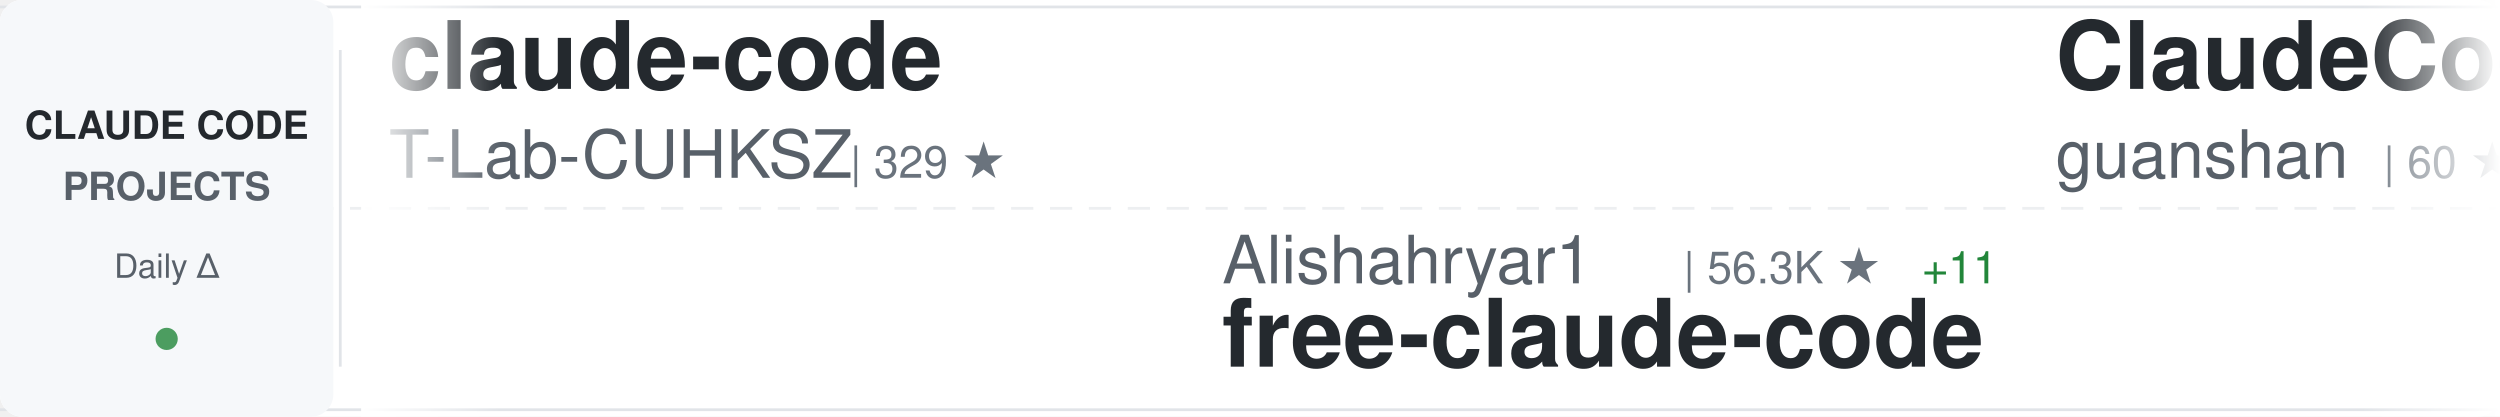
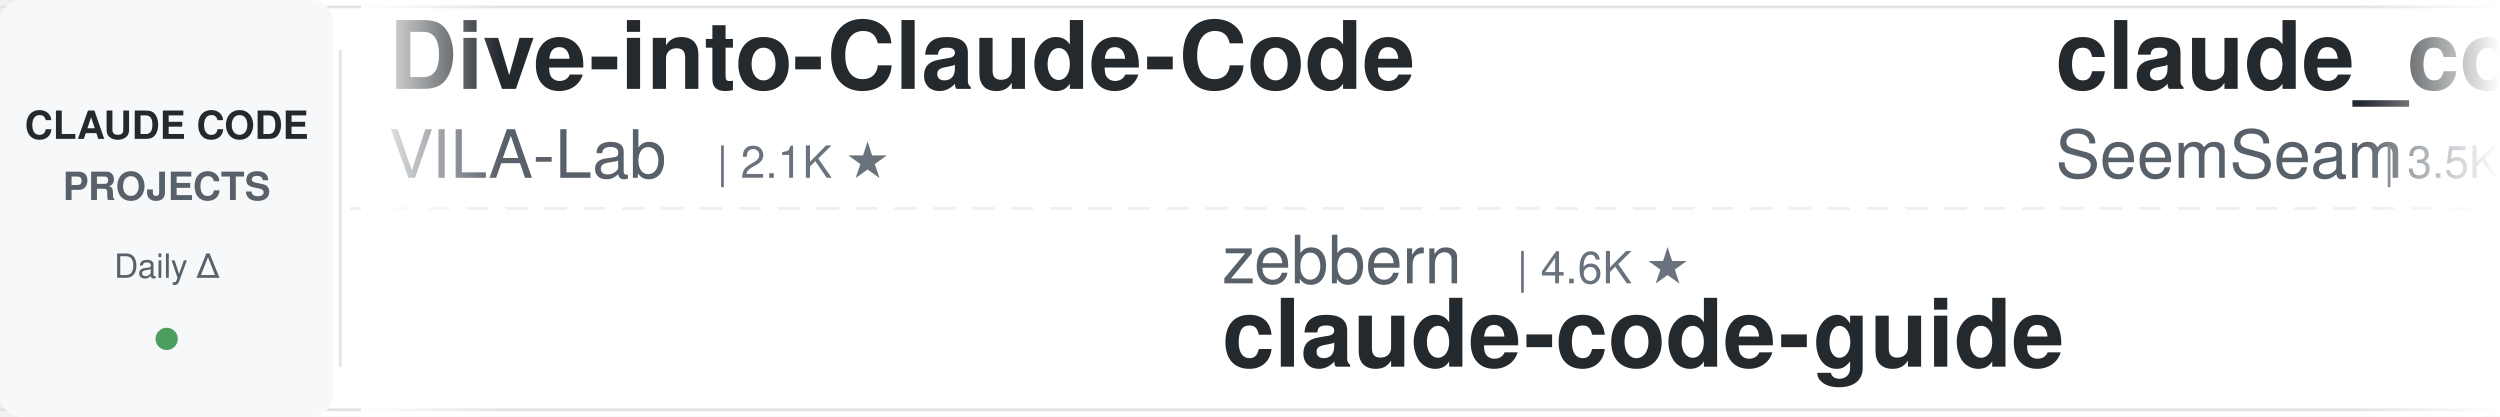
<svg xmlns="http://www.w3.org/2000/svg" width="900" height="150">
  <defs>
    <linearGradient id="awesomeLeftFade" x1="0%" y1="0%" x2="100%" y2="0%">
      <stop offset="0%" style="stop-color:#ffffff;stop-opacity:1" />
      <stop offset="100%" style="stop-color:#ffffff;stop-opacity:0" />
    </linearGradient>
    <linearGradient id="awesomeRightFade" x1="0%" y1="0%" x2="100%" y2="0%">
      <stop offset="0%" style="stop-color:#ffffff;stop-opacity:0" />
      <stop offset="100%" style="stop-color:#ffffff;stop-opacity:1" />
    </linearGradient>
  </defs>
  <rect width="900" height="150" fill="#ffffff" rx="8" />
  <rect x="0" y="2" width="900" height="1" fill="#e1e4e8" />
  <rect x="0" y="147" width="900" height="1" fill="#e1e4e8" />
  <line x1="0" y1="75" x2="900" y2="75" stroke="#e1e4e8" stroke-width="1" stroke-dasharray="8 6" opacity="0.6" />
  <rect x="0" y="0" width="120" height="150" fill="#f6f8fa" rx="8" />
  <text x="60" y="50" font-family="-apple-system, BlinkMacSystemFont, 'Segoe UI', Helvetica, Arial, sans-serif" font-size="14" font-weight="600" fill="#24292e" text-anchor="middle">CLAUDE CODE</text>
  <text x="60" y="72" font-family="-apple-system, BlinkMacSystemFont, 'Segoe UI', Helvetica, Arial, sans-serif" font-size="14" font-weight="600" fill="#586069" text-anchor="middle">PROJECTS</text>
  <text x="60" y="100" font-family="-apple-system, BlinkMacSystemFont, 'Segoe UI', Helvetica, Arial, sans-serif" font-size="12" font-weight="500" fill="#586069" text-anchor="middle">Daily Δ</text>
  <circle cx="60" cy="122" r="4" fill="#22863a" opacity="0.8" />
  <rect x="122" y="18" width="1" height="114" fill="#e1e4e8" />
  <clipPath id="awesomeTickerClip">
    <rect x="130" y="0" width="770" height="150" />
  </clipPath>
  <g clip-path="url(#awesomeTickerClip)">
    <g id="awesomeTickerItems">
      <animateTransform attributeName="transform" attributeType="XML" type="translate" from="0 0" to="-3000 0" dur="54s" repeatCount="indefinite" />
      <g transform="translate(0, 0)">
-         <text x="140" y="32" font-family="-apple-system, BlinkMacSystemFont, 'Segoe UI', Helvetica, Arial, sans-serif" font-size="34" font-weight="600" fill="#24292e">claude-code</text>
-         <text x="140" y="64" font-family="-apple-system, BlinkMacSystemFont, 'Segoe UI', Helvetica, Arial, sans-serif" font-size="24" font-weight="400" fill="#586069">T-Lab-CUHKSZ</text>
-         <text x="306" y="64" font-family="-apple-system, BlinkMacSystemFont, 'Segoe UI', Helvetica, Arial, sans-serif" font-size="16" font-weight="500" fill="#6a737d">| 329 ★</text>
+         <text x="140" y="32" font-family="-apple-system, BlinkMacSystemFont, 'Segoe UI', Helvetica, Arial, sans-serif" font-size="34" font-weight="600" fill="#24292e">Dive-into-Claude-Code</text>
+         <text x="140" y="64" font-family="-apple-system, BlinkMacSystemFont, 'Segoe UI', Helvetica, Arial, sans-serif" font-size="24" font-weight="400" fill="#586069">VILA-Lab</text>
+         <text x="258" y="64" font-family="-apple-system, BlinkMacSystemFont, 'Segoe UI', Helvetica, Arial, sans-serif" font-size="16" font-weight="500" fill="#6a737d">| 2.1K ★</text>
      </g>
      <g transform="translate(300, 0)">
-         <text x="140" y="102" font-family="-apple-system, BlinkMacSystemFont, 'Segoe UI', Helvetica, Arial, sans-serif" font-size="24" font-weight="400" fill="#586069">Alishahryar1</text>
-         <text x="306" y="102" font-family="-apple-system, BlinkMacSystemFont, 'Segoe UI', Helvetica, Arial, sans-serif" font-size="16" font-weight="500" fill="#6a737d">| 56.3K ★</text>
-         <text x="392" y="102" font-family="-apple-system, BlinkMacSystemFont, 'Segoe UI', Helvetica, Arial, sans-serif" font-size="16" font-weight="500" fill="#22863a"> +11</text>
-         <text x="140" y="132" font-family="-apple-system, BlinkMacSystemFont, 'Segoe UI', Helvetica, Arial, sans-serif" font-size="34" font-weight="600" fill="#24292e">free-claude-code</text>
+         <text x="140" y="102" font-family="-apple-system, BlinkMacSystemFont, 'Segoe UI', Helvetica, Arial, sans-serif" font-size="24" font-weight="400" fill="#586069">zebbern</text>
+         <text x="246" y="102" font-family="-apple-system, BlinkMacSystemFont, 'Segoe UI', Helvetica, Arial, sans-serif" font-size="16" font-weight="500" fill="#6a737d">| 4.6K ★</text>
+         <text x="140" y="132" font-family="-apple-system, BlinkMacSystemFont, 'Segoe UI', Helvetica, Arial, sans-serif" font-size="34" font-weight="600" fill="#24292e">claude-code-guide</text>
      </g>
      <g transform="translate(600, 0)">
-         <text x="140" y="32" font-family="-apple-system, BlinkMacSystemFont, 'Segoe UI', Helvetica, Arial, sans-serif" font-size="34" font-weight="600" fill="#24292e">ClaudeCode</text>
-         <text x="140" y="64" font-family="-apple-system, BlinkMacSystemFont, 'Segoe UI', Helvetica, Arial, sans-serif" font-size="24" font-weight="400" fill="#586069">guanshan</text>
-         <text x="258" y="64" font-family="-apple-system, BlinkMacSystemFont, 'Segoe UI', Helvetica, Arial, sans-serif" font-size="16" font-weight="500" fill="#6a737d">| 60 ★</text>
+         <text x="140" y="32" font-family="-apple-system, BlinkMacSystemFont, 'Segoe UI', Helvetica, Arial, sans-serif" font-size="34" font-weight="600" fill="#24292e">claude_codex_bridge</text>
+         <text x="140" y="64" font-family="-apple-system, BlinkMacSystemFont, 'Segoe UI', Helvetica, Arial, sans-serif" font-size="24" font-weight="400" fill="#586069">SeemSeam</text>
+         <text x="258" y="64" font-family="-apple-system, BlinkMacSystemFont, 'Segoe UI', Helvetica, Arial, sans-serif" font-size="16" font-weight="500" fill="#6a737d">| 3.5K ★</text>
+         <text x="335" y="64" font-family="-apple-system, BlinkMacSystemFont, 'Segoe UI', Helvetica, Arial, sans-serif" font-size="16" font-weight="500" fill="#22863a"> +2</text>
      </g>
      <g transform="translate(900, 0)">
-         <text x="140" y="102" font-family="-apple-system, BlinkMacSystemFont, 'Segoe UI', Helvetica, Arial, sans-serif" font-size="24" font-weight="400" fill="#586069">shareAI-lab</text>
-         <text x="294" y="102" font-family="-apple-system, BlinkMacSystemFont, 'Segoe UI', Helvetica, Arial, sans-serif" font-size="16" font-weight="500" fill="#6a737d">| 77.8K ★</text>
-         <text x="380" y="102" font-family="-apple-system, BlinkMacSystemFont, 'Segoe UI', Helvetica, Arial, sans-serif" font-size="16" font-weight="500" fill="#22863a"> +3</text>
-         <text x="140" y="132" font-family="-apple-system, BlinkMacSystemFont, 'Segoe UI', Helvetica, Arial, sans-serif" font-size="34" font-weight="600" fill="#24292e">learn-claude-code</text>
+         <text x="140" y="102" font-family="-apple-system, BlinkMacSystemFont, 'Segoe UI', Helvetica, Arial, sans-serif" font-size="24" font-weight="400" fill="#586069">anthropics</text>
+         <text x="282" y="102" font-family="-apple-system, BlinkMacSystemFont, 'Segoe UI', Helvetica, Arial, sans-serif" font-size="16" font-weight="500" fill="#6a737d">| 179.2K ★</text>
+         <text x="377" y="102" font-family="-apple-system, BlinkMacSystemFont, 'Segoe UI', Helvetica, Arial, sans-serif" font-size="16" font-weight="500" fill="#22863a"> +29</text>
+         <text x="140" y="132" font-family="-apple-system, BlinkMacSystemFont, 'Segoe UI', Helvetica, Arial, sans-serif" font-size="34" font-weight="600" fill="#24292e">skills</text>
      </g>
      <g transform="translate(1200, 0)">
+         <text x="140" y="32" font-family="-apple-system, BlinkMacSystemFont, 'Segoe UI', Helvetica, Arial, sans-serif" font-size="34" font-weight="600" fill="#24292e">collection-claude-code-s...</text>
+         <text x="140" y="64" font-family="-apple-system, BlinkMacSystemFont, 'Segoe UI', Helvetica, Arial, sans-serif" font-size="24" font-weight="400" fill="#586069">chauncygu</text>
+         <text x="270" y="64" font-family="-apple-system, BlinkMacSystemFont, 'Segoe UI', Helvetica, Arial, sans-serif" font-size="16" font-weight="500" fill="#6a737d">| 2.8K ★</text>
+       </g>
+       <g transform="translate(1500, 0)">
+         <text x="140" y="102" font-family="-apple-system, BlinkMacSystemFont, 'Segoe UI', Helvetica, Arial, sans-serif" font-size="24" font-weight="400" fill="#586069">jqueryscript</text>
+         <text x="306" y="102" font-family="-apple-system, BlinkMacSystemFont, 'Segoe UI', Helvetica, Arial, sans-serif" font-size="16" font-weight="500" fill="#6a737d">| 521 ★</text>
+         <text x="374" y="102" font-family="-apple-system, BlinkMacSystemFont, 'Segoe UI', Helvetica, Arial, sans-serif" font-size="16" font-weight="500" fill="#22863a"> +1</text>
+         <text x="140" y="132" font-family="-apple-system, BlinkMacSystemFont, 'Segoe UI', Helvetica, Arial, sans-serif" font-size="34" font-weight="600" fill="#24292e">awesome-claude-code</text>
+       </g>
+       <g transform="translate(1800, 0)">
+         <text x="140" y="32" font-family="-apple-system, BlinkMacSystemFont, 'Segoe UI', Helvetica, Arial, sans-serif" font-size="34" font-weight="600" fill="#24292e">ralph-claude-code</text>
+         <text x="140" y="64" font-family="-apple-system, BlinkMacSystemFont, 'Segoe UI', Helvetica, Arial, sans-serif" font-size="24" font-weight="400" fill="#586069">frankbria</text>
+         <text x="270" y="64" font-family="-apple-system, BlinkMacSystemFont, 'Segoe UI', Helvetica, Arial, sans-serif" font-size="16" font-weight="500" fill="#6a737d">| 9.6K ★</text>
+         <text x="347" y="64" font-family="-apple-system, BlinkMacSystemFont, 'Segoe UI', Helvetica, Arial, sans-serif" font-size="16" font-weight="500" fill="#22863a"> +1</text>
+       </g>
+       <g transform="translate(2100, 0)">
+         <text x="140" y="102" font-family="-apple-system, BlinkMacSystemFont, 'Segoe UI', Helvetica, Arial, sans-serif" font-size="24" font-weight="400" fill="#586069">huangserva</text>
+         <text x="282" y="102" font-family="-apple-system, BlinkMacSystemFont, 'Segoe UI', Helvetica, Arial, sans-serif" font-size="16" font-weight="500" fill="#6a737d">| 630 ★</text>
+         <text x="140" y="132" font-family="-apple-system, BlinkMacSystemFont, 'Segoe UI', Helvetica, Arial, sans-serif" font-size="34" font-weight="600" fill="#24292e">claude-code-cli</text>
+       </g>
+       <g transform="translate(2400, 0)">
        <text x="140" y="32" font-family="-apple-system, BlinkMacSystemFont, 'Segoe UI', Helvetica, Arial, sans-serif" font-size="34" font-weight="600" fill="#24292e">claude-code-best-practic...</text>
        <text x="140" y="64" font-family="-apple-system, BlinkMacSystemFont, 'Segoe UI', Helvetica, Arial, sans-serif" font-size="24" font-weight="400" fill="#586069">shanraisshan</text>
-         <text x="306" y="64" font-family="-apple-system, BlinkMacSystemFont, 'Segoe UI', Helvetica, Arial, sans-serif" font-size="16" font-weight="500" fill="#6a737d">| 66.8K ★</text>
-         <text x="392" y="64" font-family="-apple-system, BlinkMacSystemFont, 'Segoe UI', Helvetica, Arial, sans-serif" font-size="16" font-weight="500" fill="#22863a"> +13</text>
-       </g>
-       <g transform="translate(1500, 0)">
-         <text x="140" y="102" font-family="-apple-system, BlinkMacSystemFont, 'Segoe UI', Helvetica, Arial, sans-serif" font-size="24" font-weight="400" fill="#586069">alejandrobalderas</text>
-         <text x="366" y="102" font-family="-apple-system, BlinkMacSystemFont, 'Segoe UI', Helvetica, Arial, sans-serif" font-size="16" font-weight="500" fill="#6a737d">| 3.0K ★</text>
-         <text x="140" y="132" font-family="-apple-system, BlinkMacSystemFont, 'Segoe UI', Helvetica, Arial, sans-serif" font-size="34" font-weight="600" fill="#24292e">claude-code-from-source</text>
-       </g>
-       <g transform="translate(1800, 0)">
-         <text x="140" y="32" font-family="-apple-system, BlinkMacSystemFont, 'Segoe UI', Helvetica, Arial, sans-serif" font-size="34" font-weight="600" fill="#24292e">Claude-Code</text>
-         <text x="140" y="64" font-family="-apple-system, BlinkMacSystemFont, 'Segoe UI', Helvetica, Arial, sans-serif" font-size="24" font-weight="400" fill="#586069">KPR111</text>
-         <text x="234" y="64" font-family="-apple-system, BlinkMacSystemFont, 'Segoe UI', Helvetica, Arial, sans-serif" font-size="16" font-weight="500" fill="#6a737d">| 18 ★</text>
-       </g>
-       <g transform="translate(2100, 0)">
-         <text x="140" y="102" font-family="-apple-system, BlinkMacSystemFont, 'Segoe UI', Helvetica, Arial, sans-serif" font-size="24" font-weight="400" fill="#586069">RishabhK103</text>
-         <text x="294" y="102" font-family="-apple-system, BlinkMacSystemFont, 'Segoe UI', Helvetica, Arial, sans-serif" font-size="16" font-weight="500" fill="#6a737d">| 107 ★</text>
-         <text x="362" y="102" font-family="-apple-system, BlinkMacSystemFont, 'Segoe UI', Helvetica, Arial, sans-serif" font-size="16" font-weight="500" fill="#22863a"> +1</text>
-         <text x="140" y="132" font-family="-apple-system, BlinkMacSystemFont, 'Segoe UI', Helvetica, Arial, sans-serif" font-size="34" font-weight="600" fill="#24292e">claude-code</text>
-       </g>
-       <g transform="translate(2400, 0)">
-         <text x="140" y="32" font-family="-apple-system, BlinkMacSystemFont, 'Segoe UI', Helvetica, Arial, sans-serif" font-size="34" font-weight="600" fill="#24292e">ECC</text>
-         <text x="140" y="64" font-family="-apple-system, BlinkMacSystemFont, 'Segoe UI', Helvetica, Arial, sans-serif" font-size="24" font-weight="400" fill="#586069">affaan-m</text>
-         <text x="258" y="64" font-family="-apple-system, BlinkMacSystemFont, 'Segoe UI', Helvetica, Arial, sans-serif" font-size="16" font-weight="500" fill="#6a737d">| 270.2K ★</text>
-         <text x="353" y="64" font-family="-apple-system, BlinkMacSystemFont, 'Segoe UI', Helvetica, Arial, sans-serif" font-size="16" font-weight="500" fill="#22863a"> +93</text>
+         <text x="306" y="64" font-family="-apple-system, BlinkMacSystemFont, 'Segoe UI', Helvetica, Arial, sans-serif" font-size="16" font-weight="500" fill="#6a737d">| 66.9K ★</text>
+         <text x="392" y="64" font-family="-apple-system, BlinkMacSystemFont, 'Segoe UI', Helvetica, Arial, sans-serif" font-size="16" font-weight="500" fill="#22863a"> +38</text>
      </g>
      <g transform="translate(2700, 0)">
-         <text x="140" y="102" font-family="-apple-system, BlinkMacSystemFont, 'Segoe UI', Helvetica, Arial, sans-serif" font-size="24" font-weight="400" fill="#586069">ochamber</text>
-         <text x="258" y="102" font-family="-apple-system, BlinkMacSystemFont, 'Segoe UI', Helvetica, Arial, sans-serif" font-size="16" font-weight="500" fill="#6a737d">| 5 ★</text>
+         <text x="140" y="102" font-family="-apple-system, BlinkMacSystemFont, 'Segoe UI', Helvetica, Arial, sans-serif" font-size="24" font-weight="400" fill="#586069">Onewon</text>
+         <text x="234" y="102" font-family="-apple-system, BlinkMacSystemFont, 'Segoe UI', Helvetica, Arial, sans-serif" font-size="16" font-weight="500" fill="#6a737d">| 182 ★</text>
        <text x="140" y="132" font-family="-apple-system, BlinkMacSystemFont, 'Segoe UI', Helvetica, Arial, sans-serif" font-size="34" font-weight="600" fill="#24292e">claude-code</text>
      </g>
      <g transform="translate(3000, 0)">
-         <text x="140" y="32" font-family="-apple-system, BlinkMacSystemFont, 'Segoe UI', Helvetica, Arial, sans-serif" font-size="34" font-weight="600" fill="#24292e">claude-code</text>
-         <text x="140" y="64" font-family="-apple-system, BlinkMacSystemFont, 'Segoe UI', Helvetica, Arial, sans-serif" font-size="24" font-weight="400" fill="#586069">T-Lab-CUHKSZ</text>
-         <text x="306" y="64" font-family="-apple-system, BlinkMacSystemFont, 'Segoe UI', Helvetica, Arial, sans-serif" font-size="16" font-weight="500" fill="#6a737d">| 329 ★</text>
+         <text x="140" y="32" font-family="-apple-system, BlinkMacSystemFont, 'Segoe UI', Helvetica, Arial, sans-serif" font-size="34" font-weight="600" fill="#24292e">Dive-into-Claude-Code</text>
+         <text x="140" y="64" font-family="-apple-system, BlinkMacSystemFont, 'Segoe UI', Helvetica, Arial, sans-serif" font-size="24" font-weight="400" fill="#586069">VILA-Lab</text>
+         <text x="258" y="64" font-family="-apple-system, BlinkMacSystemFont, 'Segoe UI', Helvetica, Arial, sans-serif" font-size="16" font-weight="500" fill="#6a737d">| 2.1K ★</text>
      </g>
      <g transform="translate(3300, 0)">
-         <text x="140" y="102" font-family="-apple-system, BlinkMacSystemFont, 'Segoe UI', Helvetica, Arial, sans-serif" font-size="24" font-weight="400" fill="#586069">Alishahryar1</text>
-         <text x="306" y="102" font-family="-apple-system, BlinkMacSystemFont, 'Segoe UI', Helvetica, Arial, sans-serif" font-size="16" font-weight="500" fill="#6a737d">| 56.3K ★</text>
-         <text x="392" y="102" font-family="-apple-system, BlinkMacSystemFont, 'Segoe UI', Helvetica, Arial, sans-serif" font-size="16" font-weight="500" fill="#22863a"> +11</text>
-         <text x="140" y="132" font-family="-apple-system, BlinkMacSystemFont, 'Segoe UI', Helvetica, Arial, sans-serif" font-size="34" font-weight="600" fill="#24292e">free-claude-code</text>
+         <text x="140" y="102" font-family="-apple-system, BlinkMacSystemFont, 'Segoe UI', Helvetica, Arial, sans-serif" font-size="24" font-weight="400" fill="#586069">zebbern</text>
+         <text x="246" y="102" font-family="-apple-system, BlinkMacSystemFont, 'Segoe UI', Helvetica, Arial, sans-serif" font-size="16" font-weight="500" fill="#6a737d">| 4.6K ★</text>
+         <text x="140" y="132" font-family="-apple-system, BlinkMacSystemFont, 'Segoe UI', Helvetica, Arial, sans-serif" font-size="34" font-weight="600" fill="#24292e">claude-code-guide</text>
      </g>
      <g transform="translate(3600, 0)">
-         <text x="140" y="32" font-family="-apple-system, BlinkMacSystemFont, 'Segoe UI', Helvetica, Arial, sans-serif" font-size="34" font-weight="600" fill="#24292e">ClaudeCode</text>
-         <text x="140" y="64" font-family="-apple-system, BlinkMacSystemFont, 'Segoe UI', Helvetica, Arial, sans-serif" font-size="24" font-weight="400" fill="#586069">guanshan</text>
-         <text x="258" y="64" font-family="-apple-system, BlinkMacSystemFont, 'Segoe UI', Helvetica, Arial, sans-serif" font-size="16" font-weight="500" fill="#6a737d">| 60 ★</text>
+         <text x="140" y="32" font-family="-apple-system, BlinkMacSystemFont, 'Segoe UI', Helvetica, Arial, sans-serif" font-size="34" font-weight="600" fill="#24292e">claude_codex_bridge</text>
+         <text x="140" y="64" font-family="-apple-system, BlinkMacSystemFont, 'Segoe UI', Helvetica, Arial, sans-serif" font-size="24" font-weight="400" fill="#586069">SeemSeam</text>
+         <text x="258" y="64" font-family="-apple-system, BlinkMacSystemFont, 'Segoe UI', Helvetica, Arial, sans-serif" font-size="16" font-weight="500" fill="#6a737d">| 3.5K ★</text>
+         <text x="335" y="64" font-family="-apple-system, BlinkMacSystemFont, 'Segoe UI', Helvetica, Arial, sans-serif" font-size="16" font-weight="500" fill="#22863a"> +2</text>
      </g>
      <g transform="translate(3900, 0)">
-         <text x="140" y="102" font-family="-apple-system, BlinkMacSystemFont, 'Segoe UI', Helvetica, Arial, sans-serif" font-size="24" font-weight="400" fill="#586069">shareAI-lab</text>
-         <text x="294" y="102" font-family="-apple-system, BlinkMacSystemFont, 'Segoe UI', Helvetica, Arial, sans-serif" font-size="16" font-weight="500" fill="#6a737d">| 77.8K ★</text>
-         <text x="380" y="102" font-family="-apple-system, BlinkMacSystemFont, 'Segoe UI', Helvetica, Arial, sans-serif" font-size="16" font-weight="500" fill="#22863a"> +3</text>
-         <text x="140" y="132" font-family="-apple-system, BlinkMacSystemFont, 'Segoe UI', Helvetica, Arial, sans-serif" font-size="34" font-weight="600" fill="#24292e">learn-claude-code</text>
+         <text x="140" y="102" font-family="-apple-system, BlinkMacSystemFont, 'Segoe UI', Helvetica, Arial, sans-serif" font-size="24" font-weight="400" fill="#586069">anthropics</text>
+         <text x="282" y="102" font-family="-apple-system, BlinkMacSystemFont, 'Segoe UI', Helvetica, Arial, sans-serif" font-size="16" font-weight="500" fill="#6a737d">| 179.2K ★</text>
+         <text x="377" y="102" font-family="-apple-system, BlinkMacSystemFont, 'Segoe UI', Helvetica, Arial, sans-serif" font-size="16" font-weight="500" fill="#22863a"> +29</text>
+         <text x="140" y="132" font-family="-apple-system, BlinkMacSystemFont, 'Segoe UI', Helvetica, Arial, sans-serif" font-size="34" font-weight="600" fill="#24292e">skills</text>
      </g>
    </g>
  </g>
  <rect x="130" y="0" width="50" height="150" fill="url(#awesomeLeftFade)" />
  <rect x="850" y="0" width="50" height="150" fill="url(#awesomeRightFade)" />
</svg>
